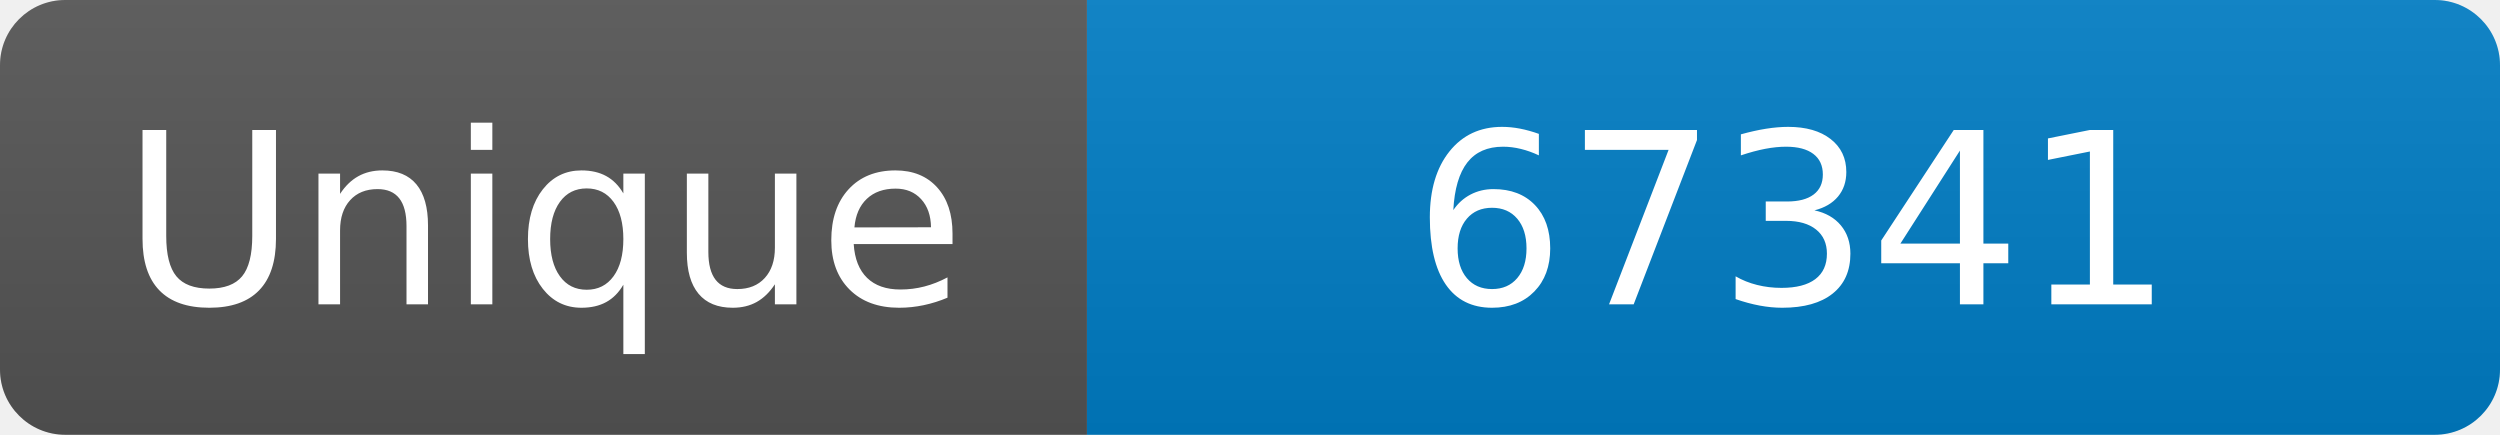
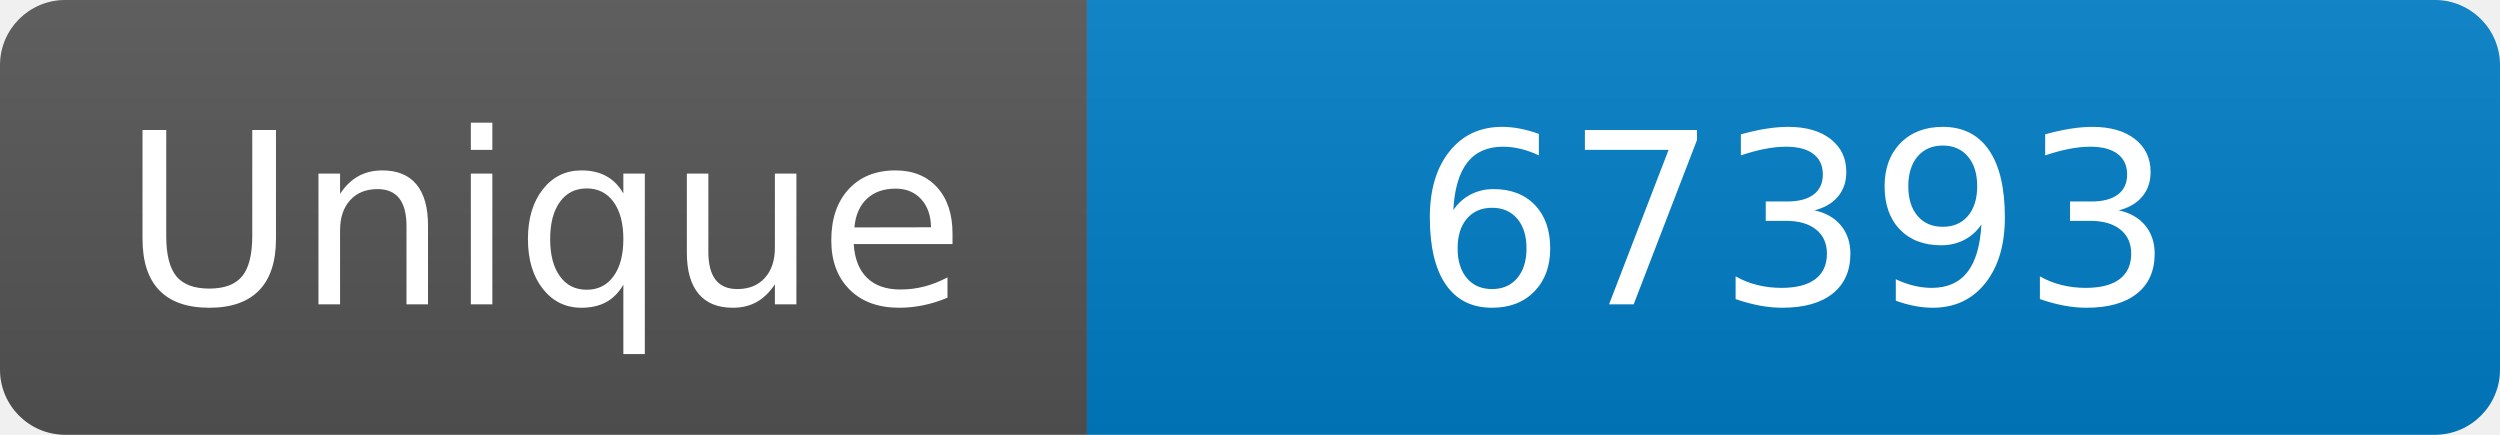
<svg xmlns="http://www.w3.org/2000/svg" width="115" height="20" role="img" aria-label="Maintained?: yes">
  <linearGradient id="s" x2="0" y2="100%">
    <stop offset="0" stop-color="#bbb" stop-opacity=".1" />
    <stop offset="1" stop-opacity=".1" />
  </linearGradient>
  <clipPath id="r">
    <rect width="115" height="20" rx="3" fill="#fff" />
  </clipPath>
  <g clip-path="url(#r)">
    <rect width="50" height="20" fill="#555" />
    <rect x="50" width="160" height="20" fill="#007ec6" />
    <rect width="115" height="20" fill="url(#s)" />
  </g>
  <g fill="#fff" text-anchor="middle" font-family="Verdana,Geneva,DejaVu Sans,sans-serif" font-size="110">
    <text x="250" y="140" transform="scale(.1)" fill="#fff">Unique</text>
-     <text x="825" y="140" transform="scale(.1)" fill="#fff">67341</text>
+     <text x="825" y="140" transform="scale(.1)" fill="#fff">67393</text>
  </g>
</svg>
